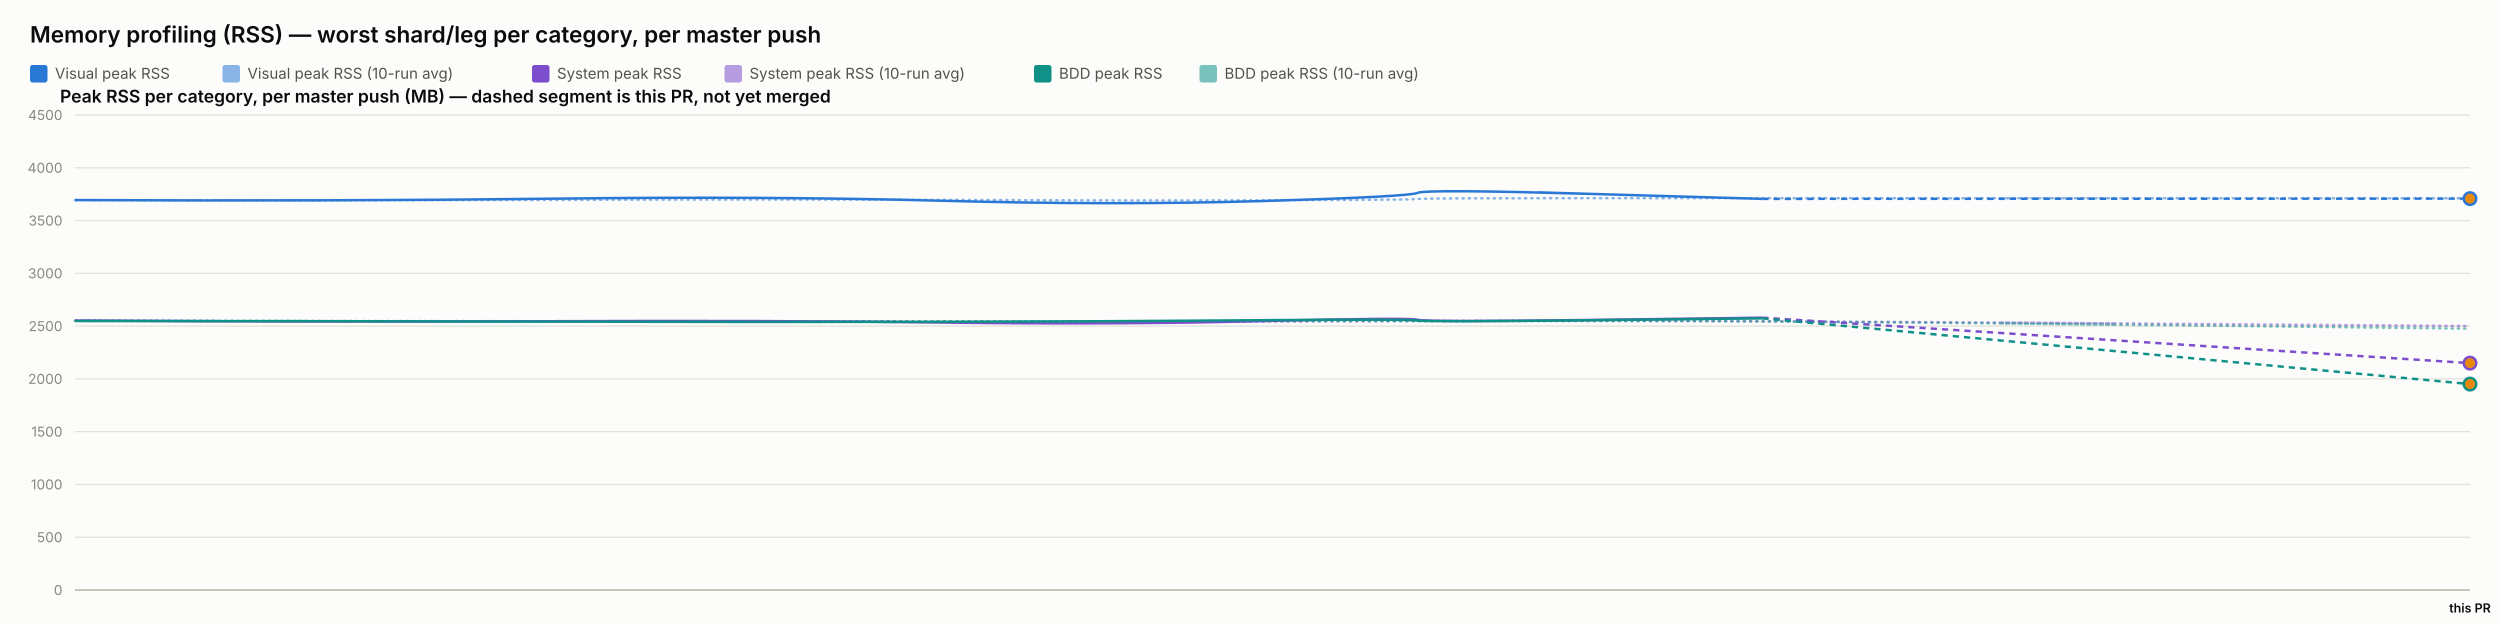
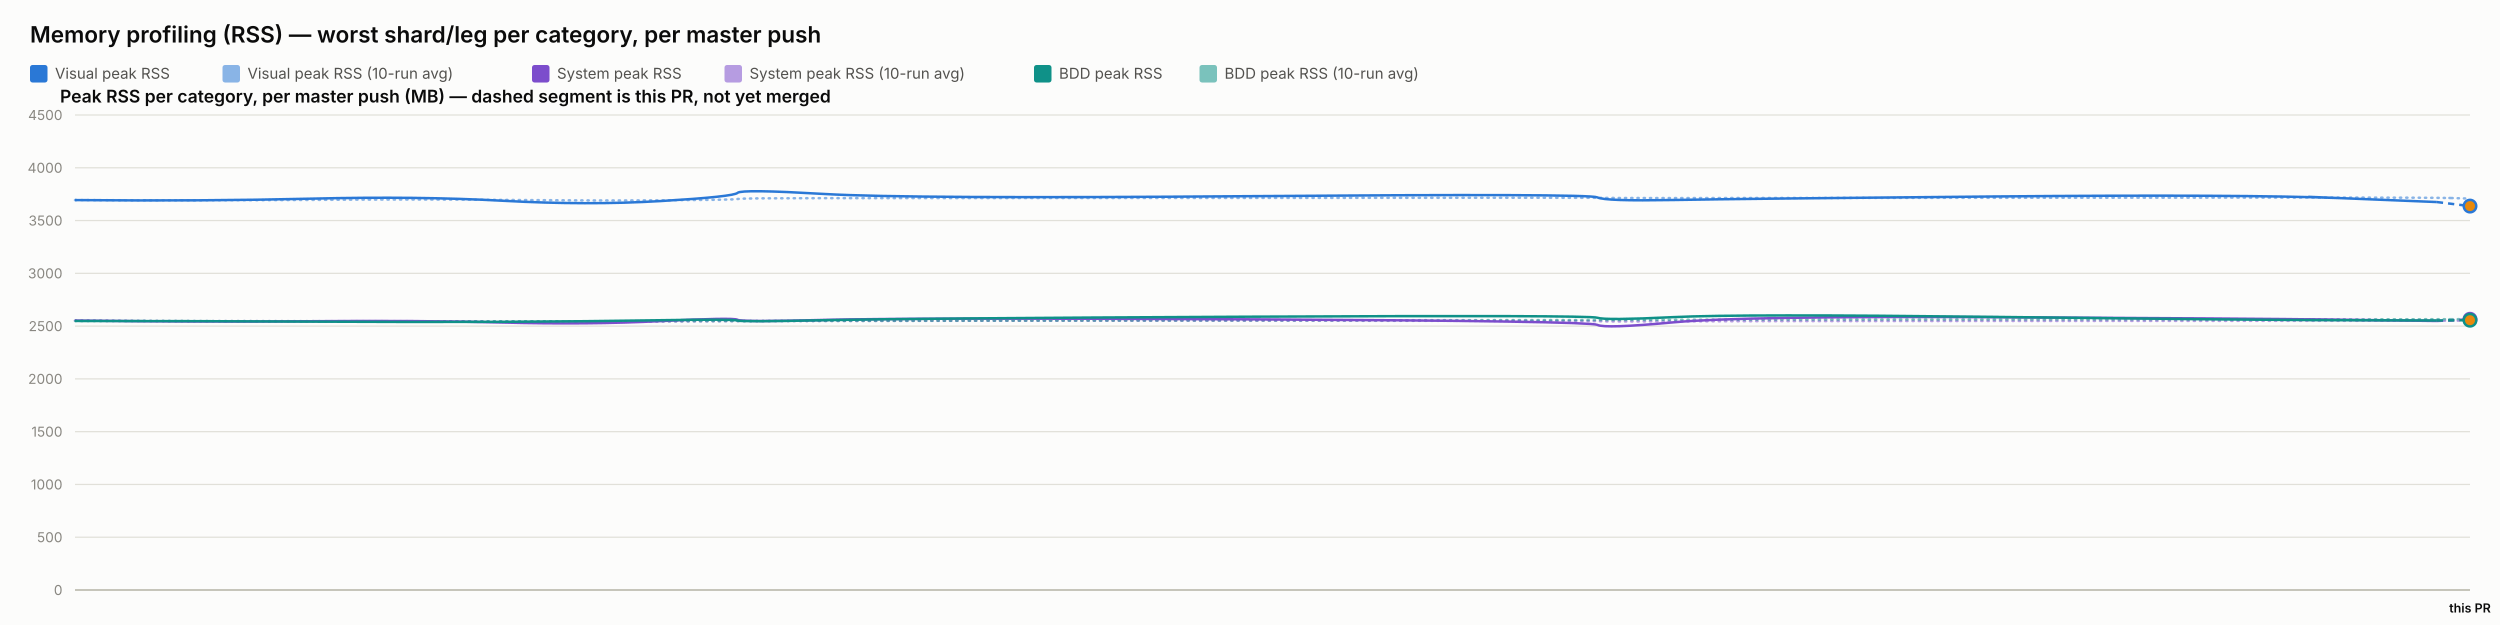
<svg xmlns="http://www.w3.org/2000/svg" width="2000" height="500" viewBox="0 0 2000 500" font-family="system-ui, -apple-system, sans-serif">
  <rect x="0" y="0" width="2000" height="500" fill="#fcfcfb" />
  <text x="24" y="34" font-size="18" font-weight="600" fill="#0b0b0b">Memory profiling (RSS) — worst shard/leg per category, per master push</text>
  <rect x="24" y="52" width="14" height="14" rx="2" fill="#2a78d6" />
  <text x="44" y="63" font-size="12" fill="#52514e" font-family="system-ui, -apple-system, sans-serif">Visual peak RSS</text>
  <rect x="178" y="52" width="14" height="14" rx="2" fill="#2a78d6" opacity="0.55" />
  <text x="198" y="63" font-size="12" fill="#52514e" font-family="system-ui, -apple-system, sans-serif">Visual peak RSS (10-run avg)</text>
  <rect x="425.6" y="52" width="14" height="14" rx="2" fill="#7c4dcc" />
  <text x="445.6" y="63" font-size="12" fill="#52514e" font-family="system-ui, -apple-system, sans-serif">System peak RSS</text>
  <rect x="579.6" y="52" width="14" height="14" rx="2" fill="#7c4dcc" opacity="0.55" />
  <text x="599.6" y="63" font-size="12" fill="#52514e" font-family="system-ui, -apple-system, sans-serif">System peak RSS (10-run avg)</text>
  <rect x="827.2" y="52" width="14" height="14" rx="2" fill="#0f9188" />
  <text x="847.2" y="63" font-size="12" fill="#52514e" font-family="system-ui, -apple-system, sans-serif">BDD peak RSS</text>
  <rect x="959.6" y="52" width="14" height="14" rx="2" fill="#0f9188" opacity="0.55" />
  <text x="979.6" y="63" font-size="12" fill="#52514e" font-family="system-ui, -apple-system, sans-serif">BDD peak RSS (10-run avg)</text>
  <text x="48" y="82" font-size="14" font-weight="600" fill="#0b0b0b" font-family="system-ui, -apple-system, sans-serif">Peak RSS per category, per master push (MB) — dashed segment is this PR, not yet merged</text>
  <line x1="60" y1="472" x2="1976" y2="472" stroke="#e1e0d9" stroke-width="1" />
  <text x="50" y="476" font-size="11" text-anchor="end" fill="#898781" font-family="system-ui, -apple-system, sans-serif">0</text>
  <line x1="60" y1="429.778" x2="1976" y2="429.778" stroke="#e1e0d9" stroke-width="1" />
  <text x="50" y="433.778" font-size="11" text-anchor="end" fill="#898781" font-family="system-ui, -apple-system, sans-serif">500</text>
  <line x1="60" y1="387.556" x2="1976" y2="387.556" stroke="#e1e0d9" stroke-width="1" />
  <text x="50" y="391.556" font-size="11" text-anchor="end" fill="#898781" font-family="system-ui, -apple-system, sans-serif">1000</text>
  <line x1="60" y1="345.333" x2="1976" y2="345.333" stroke="#e1e0d9" stroke-width="1" />
  <text x="50" y="349.333" font-size="11" text-anchor="end" fill="#898781" font-family="system-ui, -apple-system, sans-serif">1500</text>
  <line x1="60" y1="303.111" x2="1976" y2="303.111" stroke="#e1e0d9" stroke-width="1" />
  <text x="50" y="307.111" font-size="11" text-anchor="end" fill="#898781" font-family="system-ui, -apple-system, sans-serif">2000</text>
  <line x1="60" y1="260.889" x2="1976" y2="260.889" stroke="#e1e0d9" stroke-width="1" />
  <text x="50" y="264.889" font-size="11" text-anchor="end" fill="#898781" font-family="system-ui, -apple-system, sans-serif">2500</text>
  <line x1="60" y1="218.667" x2="1976" y2="218.667" stroke="#e1e0d9" stroke-width="1" />
  <text x="50" y="222.667" font-size="11" text-anchor="end" fill="#898781" font-family="system-ui, -apple-system, sans-serif">3000</text>
  <line x1="60" y1="176.444" x2="1976" y2="176.444" stroke="#e1e0d9" stroke-width="1" />
  <text x="50" y="180.444" font-size="11" text-anchor="end" fill="#898781" font-family="system-ui, -apple-system, sans-serif">3500</text>
  <line x1="60" y1="134.222" x2="1976" y2="134.222" stroke="#e1e0d9" stroke-width="1" />
  <text x="50" y="138.222" font-size="11" text-anchor="end" fill="#898781" font-family="system-ui, -apple-system, sans-serif">4000</text>
  <line x1="60" y1="92" x2="1976" y2="92" stroke="#e1e0d9" stroke-width="1" />
  <text x="50" y="96" font-size="11" text-anchor="end" fill="#898781" font-family="system-ui, -apple-system, sans-serif">4500</text>
  <line x1="60" y1="472" x2="1976" y2="472" stroke="#c3c2b7" stroke-width="1.5" />
-   <path d="M 60 160.06 Q 269.802 160.534 442.992 159.919 Q 616.181 159.304 753.769 159.938 Q 891.357 160.573 1009.695 160.247 Q 1128.034 159.922 1134.067 159.202 Q 1140.1 158.481 1274.969 158.525 Q 1409.838 158.569 1692.919 158.59 Q 1409.838 158.569 1976 158.611" fill="none" stroke="#2a78d6" stroke-width="2" stroke-dasharray="1,4" stroke-linecap="round" opacity="0.55" />
-   <path d="M 60 256.427 Q 269.802 257.075 442.992 256.935 Q 616.181 256.795 753.769 257.173 Q 891.357 257.552 1009.695 257.189 Q 1128.034 256.825 1134.067 256.9 Q 1140.1 256.974 1274.969 256.772 Q 1409.838 256.571 1692.919 258.691 Q 1409.838 256.571 1976 260.811" fill="none" stroke="#7c4dcc" stroke-width="2" stroke-dasharray="1,4" stroke-linecap="round" opacity="0.55" />
-   <path d="M 60 256.782 Q 269.802 256.804 442.992 256.967 Q 616.181 257.13 753.769 257.127 Q 891.357 257.125 1009.695 256.936 Q 1128.034 256.747 1134.067 256.82 Q 1140.1 256.894 1274.969 256.736 Q 1409.838 256.578 1692.919 259.745 Q 1409.838 256.578 1976 262.912" fill="none" stroke="#0f9188" stroke-width="2" stroke-dasharray="1,4" stroke-linecap="round" opacity="0.55" />
-   <path d="M 60 160.06 Q 269.802 161.009 442.992 158.927 Q 616.181 156.844 753.769 160.611 Q 891.357 164.377 1009.695 160.848 Q 1128.034 157.319 1134.067 154.299 Q 1140.1 151.279 1274.969 155.187 Q 1140.1 151.279 1409.838 159.094" fill="none" stroke="#2a78d6" stroke-width="2" />
-   <path d="M 1409.838 159.094 L 1976 158.903" fill="none" stroke="#2a78d6" stroke-width="2" stroke-dasharray="5,4" />
-   <circle cx="1976" cy="158.903" r="5" fill="#e8890c" stroke="#2a78d6" stroke-width="2" />
-   <path d="M 60 256.427 Q 269.802 257.723 442.992 256.978 Q 616.181 256.234 753.769 258.029 Q 891.357 259.824 1009.695 256.871 Q 1128.034 253.918 1134.067 255.819 Q 1140.1 257.721 1274.969 255.934 Q 1140.1 257.721 1409.838 254.148" fill="none" stroke="#7c4dcc" stroke-width="2" />
-   <path d="M 1409.838 254.148 L 1976 290.494" fill="none" stroke="#7c4dcc" stroke-width="2" stroke-dasharray="5,4" />
-   <circle cx="1976" cy="290.494" r="5" fill="#e8890c" stroke="#7c4dcc" stroke-width="2" />
-   <path d="M 60 256.782 Q 269.802 256.825 442.992 257.304 Q 616.181 257.783 753.769 257.446 Q 891.357 257.11 1009.695 256.173 Q 1128.034 255.235 1134.067 256.432 Q 1140.1 257.629 1274.969 256.154 Q 1140.1 257.629 1409.838 254.68" fill="none" stroke="#0f9188" stroke-width="2" />
-   <path d="M 1409.838 254.68 L 1976 307.256" fill="none" stroke="#0f9188" stroke-width="2" stroke-dasharray="5,4" />
-   <circle cx="1976" cy="307.256" r="5" fill="#e8890c" stroke="#0f9188" stroke-width="2" />
+   <path d="M 60 160.06 Q 163.534 160.534 249 159.919 Q 334.466 159.304 402.363 159.938 Q 470.26 160.573 528.658 160.247 Q 587.056 159.922 590.033 159.202 Q 593.011 158.481 659.566 158.525 Q 726.121 158.569 999.081 158.332 Q 1272.041 158.095 1277.93 158.258 Q 1283.819 158.421 1338.462 158.45 Q 1393.106 158.478 1594.379 158.244 Q 1795.652 158.01 1872.573 158.041 Q 1949.494 158.073 1962.747 158.474 Q 1949.494 158.073 1976 158.876" fill="none" stroke="#2a78d6" stroke-width="2" stroke-dasharray="1,4" stroke-linecap="round" opacity="0.55" />
+   <path d="M 60 256.427 Q 163.534 257.075 249 256.935 Q 334.466 256.795 402.363 257.173 Q 470.26 257.552 528.658 257.189 Q 587.056 256.825 590.033 256.9 Q 593.011 256.974 659.566 256.772 Q 726.121 256.571 999.081 256.585 Q 1272.041 256.6 1277.93 256.956 Q 1283.819 257.311 1338.462 257.085 Q 1393.106 256.858 1594.379 256.773 Q 1795.652 256.687 1872.573 256.641 Q 1949.494 256.594 1962.747 256.554 Q 1949.494 256.594 1976 256.513" fill="none" stroke="#7c4dcc" stroke-width="2" stroke-dasharray="1,4" stroke-linecap="round" opacity="0.55" />
+   <path d="M 60 256.782 Q 163.534 256.804 249 256.967 Q 334.466 257.13 402.363 257.127 Q 470.26 257.125 528.658 256.936 Q 587.056 256.747 590.033 256.82 Q 593.011 256.894 659.566 256.736 Q 726.121 256.578 999.081 256.293 Q 1272.041 256.009 1277.93 256.03 Q 1283.819 256.05 1338.462 255.8 Q 1393.106 255.55 1594.379 255.509 Q 1795.652 255.468 1872.573 255.446 Q 1949.494 255.424 1962.747 255.343 Q 1949.494 255.424 1976 255.262" fill="none" stroke="#0f9188" stroke-width="2" stroke-dasharray="1,4" stroke-linecap="round" opacity="0.55" />
+   <path d="M 60 160.06 Q 163.534 161.009 249 158.927 Q 334.466 156.844 402.363 160.611 Q 470.26 164.377 528.658 160.848 Q 587.056 157.319 590.033 154.299 Q 593.011 151.279 659.566 155.187 Q 726.121 159.094 999.081 156.937 Q 1272.041 154.78 1277.93 157.905 Q 1283.819 161.029 1338.462 160.008 Q 1393.106 158.987 1594.379 157.184 Q 1795.652 155.381 1872.573 158.509 Q 1795.652 155.381 1949.494 161.637" fill="none" stroke="#2a78d6" stroke-width="2" />
+   <path d="M 1949.494 161.637 L 1976 164.876" fill="none" stroke="#2a78d6" stroke-width="2" stroke-dasharray="5,4" />
+   <circle cx="1976" cy="164.876" r="5" fill="#e8890c" stroke="#2a78d6" stroke-width="2" />
+   <path d="M 60 256.427 Q 163.534 257.723 249 256.978 Q 334.466 256.234 402.363 258.029 Q 470.26 259.824 528.658 256.871 Q 587.056 253.918 590.033 255.819 Q 593.011 257.721 659.566 255.934 Q 726.121 254.148 999.081 255.476 Q 1272.041 256.804 1277.93 259.904 Q 1283.819 263.003 1338.462 257.892 Q 1393.106 252.78 1594.379 253.75 Q 1795.652 254.72 1872.573 255.756 Q 1795.652 254.72 1949.494 256.791" fill="none" stroke="#7c4dcc" stroke-width="2" />
+   <path d="M 1949.494 256.791 L 1976 255.423" fill="none" stroke="#7c4dcc" stroke-width="2" stroke-dasharray="5,4" />
+   <circle cx="1976" cy="255.423" r="5" fill="#e8890c" stroke="#7c4dcc" stroke-width="2" />
+   <path d="M 60 256.782 Q 163.534 256.825 249 257.304 Q 334.466 257.783 402.363 257.446 Q 470.26 257.11 528.658 256.173 Q 587.056 255.235 590.033 256.432 Q 593.011 257.629 659.566 256.154 Q 726.121 254.68 999.081 253.355 Q 1272.041 252.03 1277.93 254.202 Q 1283.819 256.375 1338.462 253.712 Q 1393.106 251.05 1594.379 253.506 Q 1795.652 255.963 1872.573 256.175 Q 1795.652 255.963 1949.494 256.387" fill="none" stroke="#0f9188" stroke-width="2" />
+   <path d="M 1949.494 256.387 L 1976 256.162" fill="none" stroke="#0f9188" stroke-width="2" stroke-dasharray="5,4" />
+   <circle cx="1976" cy="256.162" r="5" fill="#e8890c" stroke="#0f9188" stroke-width="2" />
  <text x="1976" y="490" font-size="10" text-anchor="middle" fill="#0b0b0b" font-family="system-ui, -apple-system, sans-serif" font-weight="600">this PR</text>
</svg>
